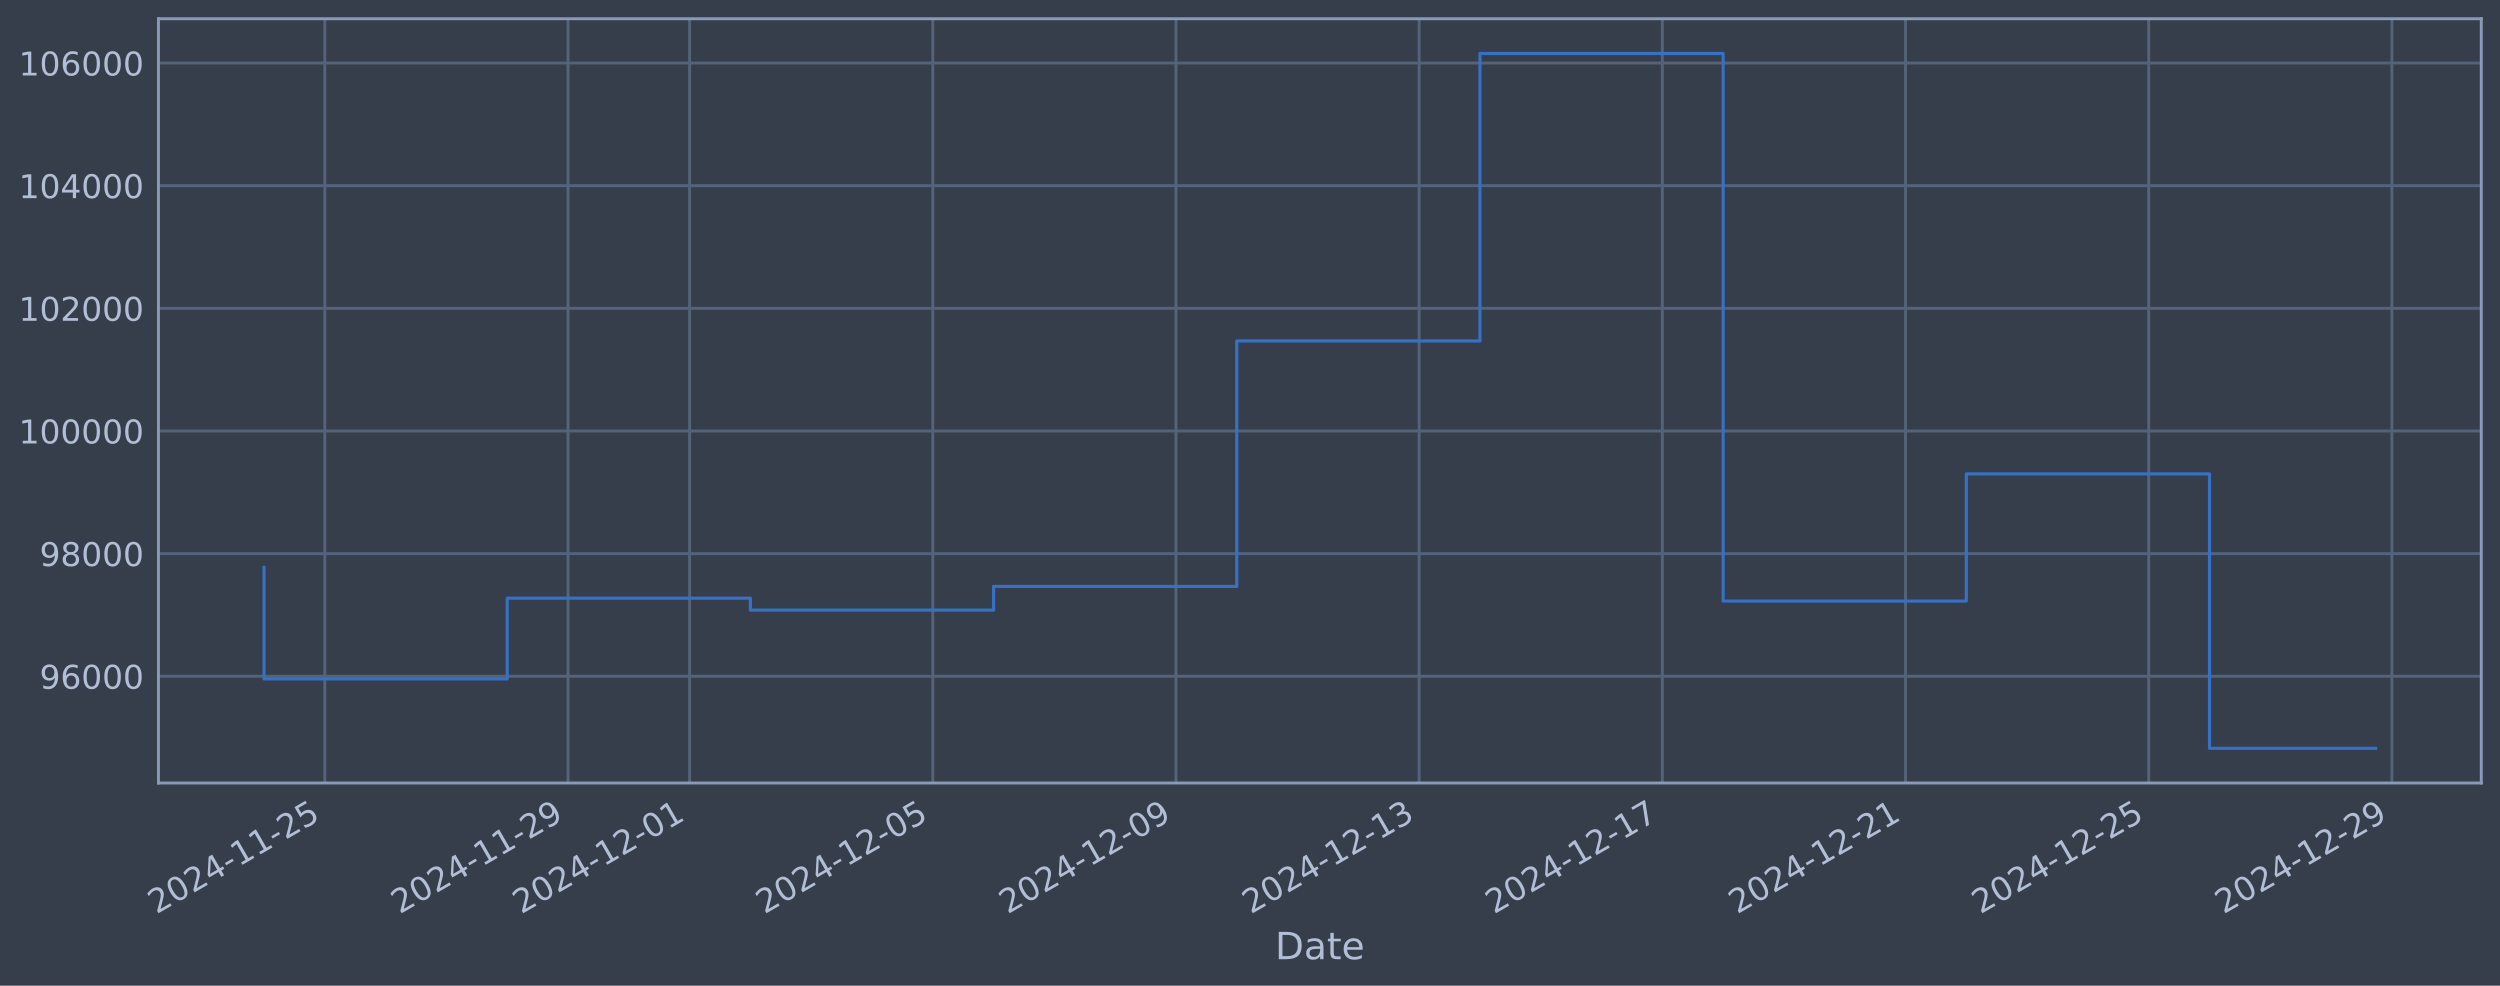
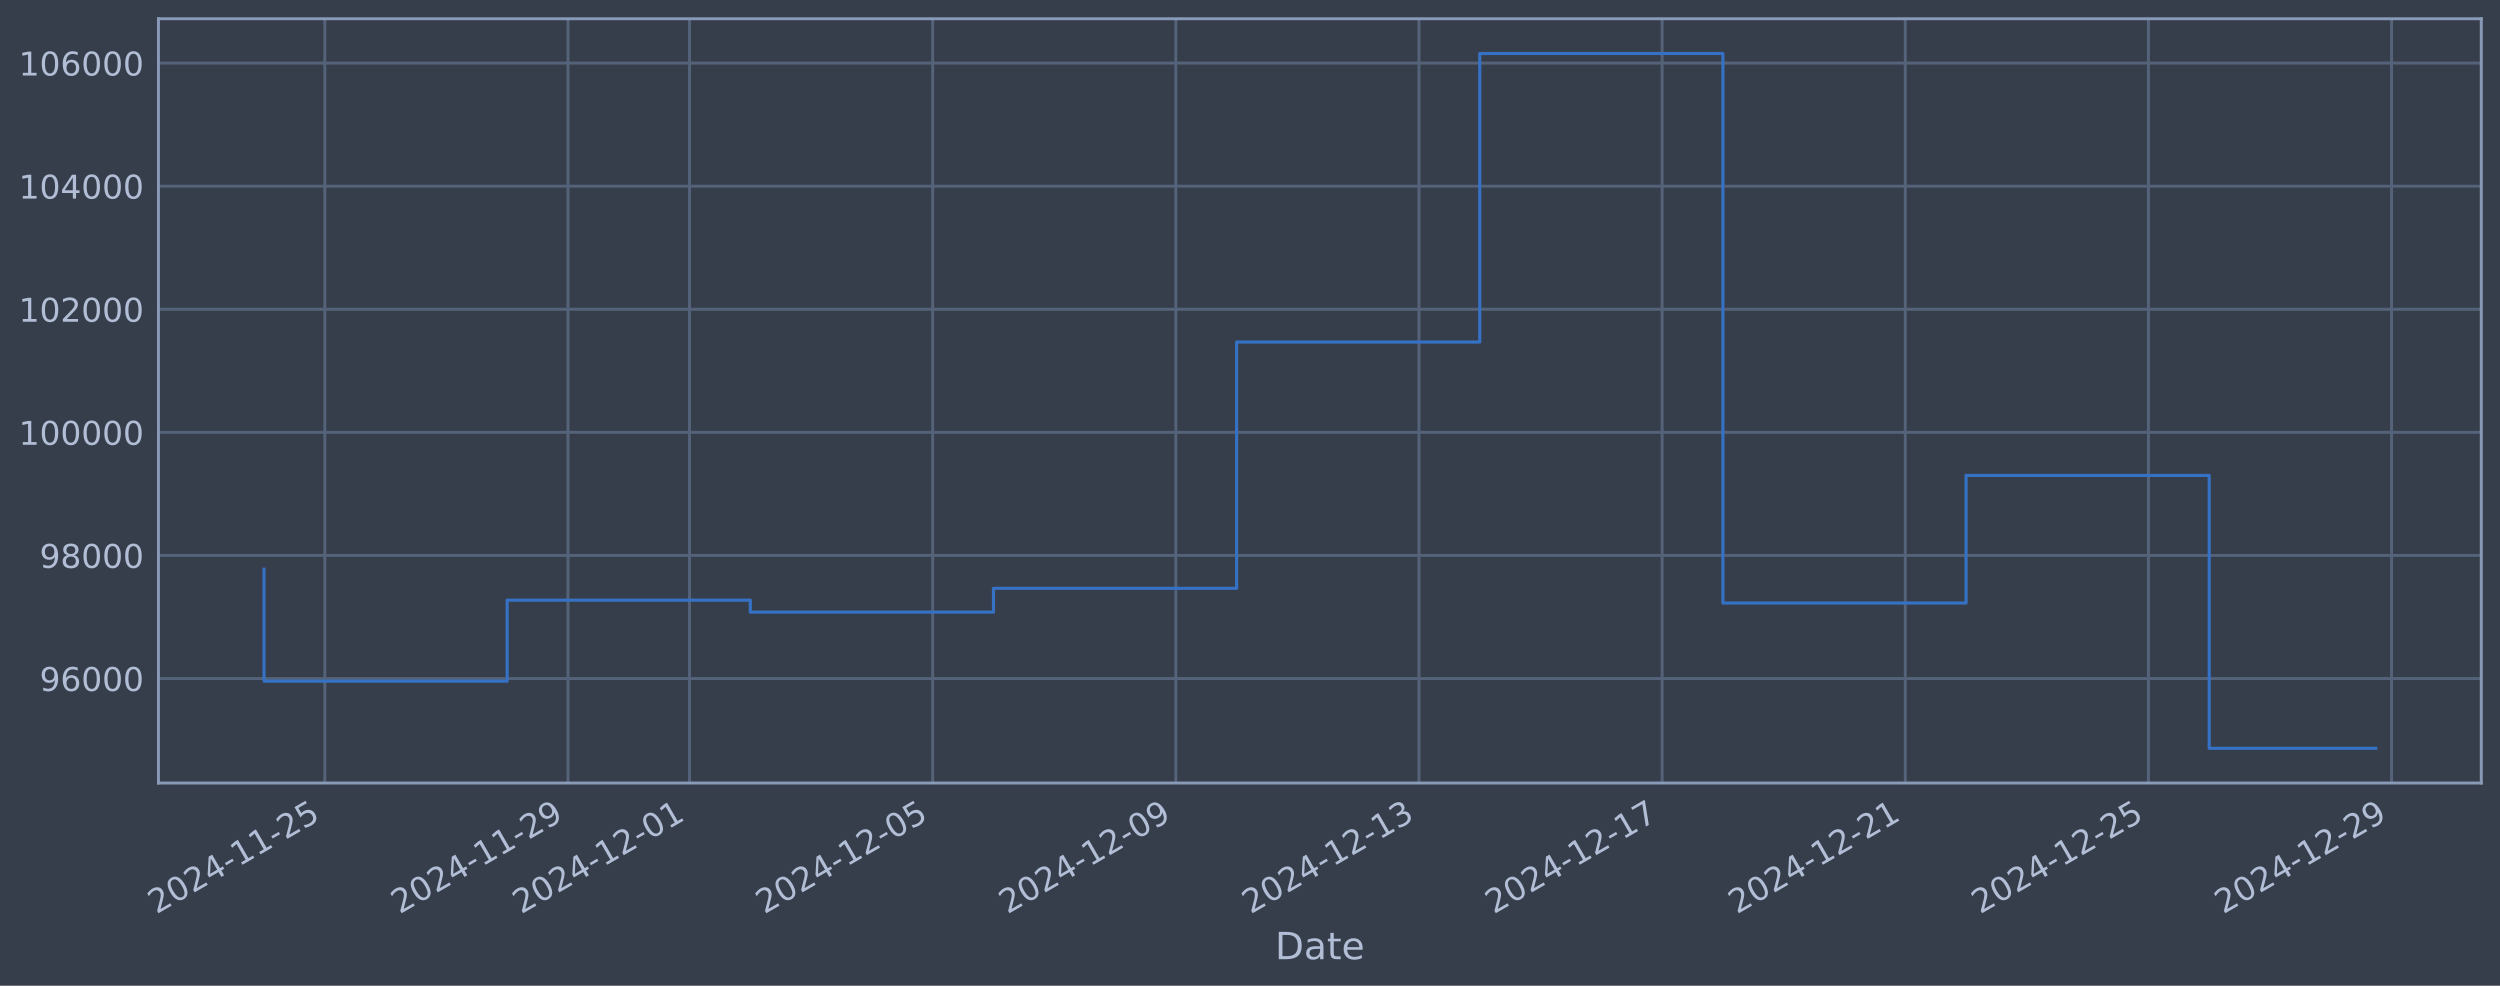
<svg xmlns="http://www.w3.org/2000/svg" xmlns:xlink="http://www.w3.org/1999/xlink" width="960.9pt" height="378.87pt" viewBox="0 0 960.9 378.87" version="1.1">
  <defs>
    <style type="text/css">*{stroke-linejoin: round; stroke-linecap: butt}</style>
  </defs>
  <g id="figure_1">
    <g id="patch_1">
      <path d="M 0 378.87  L 960.9 378.87  L 960.9 0  L 0 0  z " style="fill: #373e4b" />
    </g>
    <g id="axes_1">
      <g id="patch_2">
        <path d="M 60.901 300.96  L 953.701 300.96  L 953.701 7.2  L 60.901 7.2  z " style="fill: #373e4b" />
      </g>
      <g id="matplotlib.axis_1">
        <g id="xtick_1">
          <g id="line2d_1">
-             <path d="M 124.85 300.96  L 124.85 7.2  " clip-path="url(#pd15d79ea8f)" style="fill: none; stroke: #546379; stroke-width: 1.12; stroke-linecap: square" />
+             <path d="M 124.846 300.96  L 124.846 7.2  " clip-path="url(#p284e61a673)" style="fill: none; stroke: #546379; stroke-width: 1.12; stroke-linecap: square" />
          </g>
          <g id="line2d_2" />
          <g id="text_1">
-             <g style="fill: #b1bed6" transform="translate(60.12445 351.4642) rotate(-30) scale(0.126 -0.126)">
+             <g style="fill: #b1bed6" transform="translate(60.12078 351.4642) rotate(-30) scale(0.126 -0.126)">
              <defs>
                <path id="DejaVuSans-32" d="M 1228 531  L 3431 531  L 3431 0  L 469 0  L 469 531  Q 828 903 1448 1529  Q 2069 2156 2228 2338  Q 2531 2678 2651 2914  Q 2772 3150 2772 3378  Q 2772 3750 2511 3984  Q 2250 4219 1831 4219  Q 1534 4219 1204 4116  Q 875 4013 500 3803  L 500 4441  Q 881 4594 1212 4672  Q 1544 4750 1819 4750  Q 2544 4750 2975 4387  Q 3406 4025 3406 3419  Q 3406 3131 3298 2873  Q 3191 2616 2906 2266  Q 2828 2175 2409 1742  Q 1991 1309 1228 531  z " transform="scale(0.015625)" />
                <path id="DejaVuSans-30" d="M 2034 4250  Q 1547 4250 1301 3770  Q 1056 3291 1056 2328  Q 1056 1369 1301 889  Q 1547 409 2034 409  Q 2525 409 2770 889  Q 3016 1369 3016 2328  Q 3016 3291 2770 3770  Q 2525 4250 2034 4250  z M 2034 4750  Q 2819 4750 3233 4129  Q 3647 3509 3647 2328  Q 3647 1150 3233 529  Q 2819 -91 2034 -91  Q 1250 -91 836 529  Q 422 1150 422 2328  Q 422 3509 836 4129  Q 1250 4750 2034 4750  z " transform="scale(0.015625)" />
                <path id="DejaVuSans-34" d="M 2419 4116  L 825 1625  L 2419 1625  L 2419 4116  z M 2253 4666  L 3047 4666  L 3047 1625  L 3713 1625  L 3713 1100  L 3047 1100  L 3047 0  L 2419 0  L 2419 1100  L 313 1100  L 313 1709  L 2253 4666  z " transform="scale(0.015625)" />
                <path id="DejaVuSans-2d" d="M 313 2009  L 1997 2009  L 1997 1497  L 313 1497  L 313 2009  z " transform="scale(0.015625)" />
                <path id="DejaVuSans-31" d="M 794 531  L 1825 531  L 1825 4091  L 703 3866  L 703 4441  L 1819 4666  L 2450 4666  L 2450 531  L 3481 531  L 3481 0  L 794 0  L 794 531  z " transform="scale(0.015625)" />
                <path id="DejaVuSans-35" d="M 691 4666  L 3169 4666  L 3169 4134  L 1269 4134  L 1269 2991  Q 1406 3038 1543 3061  Q 1681 3084 1819 3084  Q 2600 3084 3056 2656  Q 3513 2228 3513 1497  Q 3513 744 3044 326  Q 2575 -91 1722 -91  Q 1428 -91 1123 -41  Q 819 9 494 109  L 494 744  Q 775 591 1075 516  Q 1375 441 1709 441  Q 2250 441 2565 725  Q 2881 1009 2881 1497  Q 2881 1984 2565 2268  Q 2250 2553 1709 2553  Q 1456 2553 1204 2497  Q 953 2441 691 2322  L 691 4666  z " transform="scale(0.015625)" />
              </defs>
              <use xlink:href="#DejaVuSans-32" />
              <use xlink:href="#DejaVuSans-30" transform="translate(63.62305 0)" />
              <use xlink:href="#DejaVuSans-32" transform="translate(127.2461 0)" />
              <use xlink:href="#DejaVuSans-34" transform="translate(190.8691 0)" />
              <use xlink:href="#DejaVuSans-2d" transform="translate(254.4922 0)" />
              <use xlink:href="#DejaVuSans-31" transform="translate(290.5762 0)" />
              <use xlink:href="#DejaVuSans-31" transform="translate(354.1992 0)" />
              <use xlink:href="#DejaVuSans-2d" transform="translate(417.8223 0)" />
              <use xlink:href="#DejaVuSans-32" transform="translate(453.9062 0)" />
              <use xlink:href="#DejaVuSans-35" transform="translate(517.5293 0)" />
            </g>
          </g>
        </g>
        <g id="xtick_2">
          <g id="line2d_3">
-             <path d="M 218.321 300.96  L 218.321 7.2  " clip-path="url(#pd15d79ea8f)" style="fill: none; stroke: #546379; stroke-width: 1.12; stroke-linecap: square" />
+             <path d="M 218.302 300.96  L 218.302 7.2  " clip-path="url(#p284e61a673)" style="fill: none; stroke: #546379; stroke-width: 1.12; stroke-linecap: square" />
          </g>
          <g id="line2d_4" />
          <g id="text_2">
-             <g style="fill: #b1bed6" transform="translate(153.595 351.4642) rotate(-30) scale(0.126 -0.126)">
+             <g style="fill: #b1bed6" transform="translate(153.5767 351.4642) rotate(-30) scale(0.126 -0.126)">
              <defs>
                <path id="DejaVuSans-39" d="M 703 97  L 703 672  Q 941 559 1184 500  Q 1428 441 1663 441  Q 2288 441 2617 861  Q 2947 1281 2994 2138  Q 2813 1869 2534 1725  Q 2256 1581 1919 1581  Q 1219 1581 811 2004  Q 403 2428 403 3163  Q 403 3881 828 4315  Q 1253 4750 1959 4750  Q 2769 4750 3195 4129  Q 3622 3509 3622 2328  Q 3622 1225 3098 567  Q 2575 -91 1691 -91  Q 1453 -91 1209 -44  Q 966 3 703 97  z M 1959 2075  Q 2384 2075 2632 2365  Q 2881 2656 2881 3163  Q 2881 3666 2632 3958  Q 2384 4250 1959 4250  Q 1534 4250 1286 3958  Q 1038 3666 1038 3163  Q 1038 2656 1286 2365  Q 1534 2075 1959 2075  z " transform="scale(0.015625)" />
              </defs>
              <use xlink:href="#DejaVuSans-32" />
              <use xlink:href="#DejaVuSans-30" transform="translate(63.62305 0)" />
              <use xlink:href="#DejaVuSans-32" transform="translate(127.2461 0)" />
              <use xlink:href="#DejaVuSans-34" transform="translate(190.8691 0)" />
              <use xlink:href="#DejaVuSans-2d" transform="translate(254.4922 0)" />
              <use xlink:href="#DejaVuSans-31" transform="translate(290.5762 0)" />
              <use xlink:href="#DejaVuSans-31" transform="translate(354.1992 0)" />
              <use xlink:href="#DejaVuSans-2d" transform="translate(417.8223 0)" />
              <use xlink:href="#DejaVuSans-32" transform="translate(453.9062 0)" />
              <use xlink:href="#DejaVuSans-39" transform="translate(517.5293 0)" />
            </g>
          </g>
        </g>
        <g id="xtick_3">
          <g id="line2d_5">
-             <path d="M 265.056 300.96  L 265.056 7.2  " clip-path="url(#pd15d79ea8f)" style="fill: none; stroke: #546379; stroke-width: 1.12; stroke-linecap: square" />
+             <path d="M 265.03 300.96  L 265.03 7.2  " clip-path="url(#p284e61a673)" style="fill: none; stroke: #546379; stroke-width: 1.12; stroke-linecap: square" />
          </g>
          <g id="line2d_6" />
          <g id="text_3">
-             <g style="fill: #b1bed6" transform="translate(200.3303 351.4642) rotate(-30) scale(0.126 -0.126)">
+             <g style="fill: #b1bed6" transform="translate(200.3046 351.4642) rotate(-30) scale(0.126 -0.126)">
              <use xlink:href="#DejaVuSans-32" />
              <use xlink:href="#DejaVuSans-30" transform="translate(63.62305 0)" />
              <use xlink:href="#DejaVuSans-32" transform="translate(127.2461 0)" />
              <use xlink:href="#DejaVuSans-34" transform="translate(190.8691 0)" />
              <use xlink:href="#DejaVuSans-2d" transform="translate(254.4922 0)" />
              <use xlink:href="#DejaVuSans-31" transform="translate(290.5762 0)" />
              <use xlink:href="#DejaVuSans-32" transform="translate(354.1992 0)" />
              <use xlink:href="#DejaVuSans-2d" transform="translate(417.8223 0)" />
              <use xlink:href="#DejaVuSans-30" transform="translate(453.9062 0)" />
              <use xlink:href="#DejaVuSans-31" transform="translate(517.5293 0)" />
            </g>
          </g>
        </g>
        <g id="xtick_4">
          <g id="line2d_7">
-             <path d="M 358.526 300.96  L 358.526 7.2  " clip-path="url(#pd15d79ea8f)" style="fill: none; stroke: #546379; stroke-width: 1.12; stroke-linecap: square" />
+             <path d="M 358.486 300.96  L 358.486 7.2  " clip-path="url(#p284e61a673)" style="fill: none; stroke: #546379; stroke-width: 1.12; stroke-linecap: square" />
          </g>
          <g id="line2d_8" />
          <g id="text_4">
-             <g style="fill: #b1bed6" transform="translate(293.8009 351.4642) rotate(-30) scale(0.126 -0.126)">
+             <g style="fill: #b1bed6" transform="translate(293.7605 351.4642) rotate(-30) scale(0.126 -0.126)">
              <use xlink:href="#DejaVuSans-32" />
              <use xlink:href="#DejaVuSans-30" transform="translate(63.62305 0)" />
              <use xlink:href="#DejaVuSans-32" transform="translate(127.2461 0)" />
              <use xlink:href="#DejaVuSans-34" transform="translate(190.8691 0)" />
              <use xlink:href="#DejaVuSans-2d" transform="translate(254.4922 0)" />
              <use xlink:href="#DejaVuSans-31" transform="translate(290.5762 0)" />
              <use xlink:href="#DejaVuSans-32" transform="translate(354.1992 0)" />
              <use xlink:href="#DejaVuSans-2d" transform="translate(417.8223 0)" />
              <use xlink:href="#DejaVuSans-30" transform="translate(453.9062 0)" />
              <use xlink:href="#DejaVuSans-35" transform="translate(517.5293 0)" />
            </g>
          </g>
        </g>
        <g id="xtick_5">
          <g id="line2d_9">
-             <path d="M 451.997 300.96  L 451.997 7.2  " clip-path="url(#pd15d79ea8f)" style="fill: none; stroke: #546379; stroke-width: 1.12; stroke-linecap: square" />
+             <path d="M 451.942 300.96  L 451.942 7.2  " clip-path="url(#p284e61a673)" style="fill: none; stroke: #546379; stroke-width: 1.12; stroke-linecap: square" />
          </g>
          <g id="line2d_10" />
          <g id="text_5">
-             <g style="fill: #b1bed6" transform="translate(387.2714 351.4642) rotate(-30) scale(0.126 -0.126)">
+             <g style="fill: #b1bed6" transform="translate(387.2164 351.4642) rotate(-30) scale(0.126 -0.126)">
              <use xlink:href="#DejaVuSans-32" />
              <use xlink:href="#DejaVuSans-30" transform="translate(63.62305 0)" />
              <use xlink:href="#DejaVuSans-32" transform="translate(127.2461 0)" />
              <use xlink:href="#DejaVuSans-34" transform="translate(190.8691 0)" />
              <use xlink:href="#DejaVuSans-2d" transform="translate(254.4922 0)" />
              <use xlink:href="#DejaVuSans-31" transform="translate(290.5762 0)" />
              <use xlink:href="#DejaVuSans-32" transform="translate(354.1992 0)" />
              <use xlink:href="#DejaVuSans-2d" transform="translate(417.8223 0)" />
              <use xlink:href="#DejaVuSans-30" transform="translate(453.9062 0)" />
              <use xlink:href="#DejaVuSans-39" transform="translate(517.5293 0)" />
            </g>
          </g>
        </g>
        <g id="xtick_6">
          <g id="line2d_11">
-             <path d="M 545.468 300.96  L 545.468 7.2  " clip-path="url(#pd15d79ea8f)" style="fill: none; stroke: #546379; stroke-width: 1.12; stroke-linecap: square" />
+             <path d="M 545.398 300.96  L 545.398 7.2  " clip-path="url(#p284e61a673)" style="fill: none; stroke: #546379; stroke-width: 1.12; stroke-linecap: square" />
          </g>
          <g id="line2d_12" />
          <g id="text_6">
-             <g style="fill: #b1bed6" transform="translate(480.742 351.4642) rotate(-30) scale(0.126 -0.126)">
+             <g style="fill: #b1bed6" transform="translate(480.6723 351.4642) rotate(-30) scale(0.126 -0.126)">
              <defs>
                <path id="DejaVuSans-33" d="M 2597 2516  Q 3050 2419 3304 2112  Q 3559 1806 3559 1356  Q 3559 666 3084 287  Q 2609 -91 1734 -91  Q 1441 -91 1130 -33  Q 819 25 488 141  L 488 750  Q 750 597 1062 519  Q 1375 441 1716 441  Q 2309 441 2620 675  Q 2931 909 2931 1356  Q 2931 1769 2642 2001  Q 2353 2234 1838 2234  L 1294 2234  L 1294 2753  L 1863 2753  Q 2328 2753 2575 2939  Q 2822 3125 2822 3475  Q 2822 3834 2567 4026  Q 2313 4219 1838 4219  Q 1578 4219 1281 4162  Q 984 4106 628 3988  L 628 4550  Q 988 4650 1302 4700  Q 1616 4750 1894 4750  Q 2613 4750 3031 4423  Q 3450 4097 3450 3541  Q 3450 3153 3228 2886  Q 3006 2619 2597 2516  z " transform="scale(0.015625)" />
              </defs>
              <use xlink:href="#DejaVuSans-32" />
              <use xlink:href="#DejaVuSans-30" transform="translate(63.62305 0)" />
              <use xlink:href="#DejaVuSans-32" transform="translate(127.2461 0)" />
              <use xlink:href="#DejaVuSans-34" transform="translate(190.8691 0)" />
              <use xlink:href="#DejaVuSans-2d" transform="translate(254.4922 0)" />
              <use xlink:href="#DejaVuSans-31" transform="translate(290.5762 0)" />
              <use xlink:href="#DejaVuSans-32" transform="translate(354.1992 0)" />
              <use xlink:href="#DejaVuSans-2d" transform="translate(417.8223 0)" />
              <use xlink:href="#DejaVuSans-31" transform="translate(453.9062 0)" />
              <use xlink:href="#DejaVuSans-33" transform="translate(517.5293 0)" />
            </g>
          </g>
        </g>
        <g id="xtick_7">
          <g id="line2d_13">
-             <path d="M 638.938 300.96  L 638.938 7.2  " clip-path="url(#pd15d79ea8f)" style="fill: none; stroke: #546379; stroke-width: 1.12; stroke-linecap: square" />
+             <path d="M 638.854 300.96  L 638.854 7.2  " clip-path="url(#p284e61a673)" style="fill: none; stroke: #546379; stroke-width: 1.12; stroke-linecap: square" />
          </g>
          <g id="line2d_14" />
          <g id="text_7">
-             <g style="fill: #b1bed6" transform="translate(574.2126 351.4642) rotate(-30) scale(0.126 -0.126)">
+             <g style="fill: #b1bed6" transform="translate(574.1282 351.4642) rotate(-30) scale(0.126 -0.126)">
              <defs>
                <path id="DejaVuSans-37" d="M 525 4666  L 3525 4666  L 3525 4397  L 1831 0  L 1172 0  L 2766 4134  L 525 4134  L 525 4666  z " transform="scale(0.015625)" />
              </defs>
              <use xlink:href="#DejaVuSans-32" />
              <use xlink:href="#DejaVuSans-30" transform="translate(63.62305 0)" />
              <use xlink:href="#DejaVuSans-32" transform="translate(127.2461 0)" />
              <use xlink:href="#DejaVuSans-34" transform="translate(190.8691 0)" />
              <use xlink:href="#DejaVuSans-2d" transform="translate(254.4922 0)" />
              <use xlink:href="#DejaVuSans-31" transform="translate(290.5762 0)" />
              <use xlink:href="#DejaVuSans-32" transform="translate(354.1992 0)" />
              <use xlink:href="#DejaVuSans-2d" transform="translate(417.8223 0)" />
              <use xlink:href="#DejaVuSans-31" transform="translate(453.9062 0)" />
              <use xlink:href="#DejaVuSans-37" transform="translate(517.5293 0)" />
            </g>
          </g>
        </g>
        <g id="xtick_8">
          <g id="line2d_15">
-             <path d="M 732.409 300.96  L 732.409 7.2  " clip-path="url(#pd15d79ea8f)" style="fill: none; stroke: #546379; stroke-width: 1.12; stroke-linecap: square" />
+             <path d="M 732.31 300.96  L 732.31 7.2  " clip-path="url(#p284e61a673)" style="fill: none; stroke: #546379; stroke-width: 1.12; stroke-linecap: square" />
          </g>
          <g id="line2d_16" />
          <g id="text_8">
-             <g style="fill: #b1bed6" transform="translate(667.6831 351.4642) rotate(-30) scale(0.126 -0.126)">
+             <g style="fill: #b1bed6" transform="translate(667.5841 351.4642) rotate(-30) scale(0.126 -0.126)">
              <use xlink:href="#DejaVuSans-32" />
              <use xlink:href="#DejaVuSans-30" transform="translate(63.62305 0)" />
              <use xlink:href="#DejaVuSans-32" transform="translate(127.2461 0)" />
              <use xlink:href="#DejaVuSans-34" transform="translate(190.8691 0)" />
              <use xlink:href="#DejaVuSans-2d" transform="translate(254.4922 0)" />
              <use xlink:href="#DejaVuSans-31" transform="translate(290.5762 0)" />
              <use xlink:href="#DejaVuSans-32" transform="translate(354.1992 0)" />
              <use xlink:href="#DejaVuSans-2d" transform="translate(417.8223 0)" />
              <use xlink:href="#DejaVuSans-32" transform="translate(453.9062 0)" />
              <use xlink:href="#DejaVuSans-31" transform="translate(517.5293 0)" />
            </g>
          </g>
        </g>
        <g id="xtick_9">
          <g id="line2d_17">
-             <path d="M 825.879 300.96  L 825.879 7.2  " clip-path="url(#pd15d79ea8f)" style="fill: none; stroke: #546379; stroke-width: 1.12; stroke-linecap: square" />
+             <path d="M 825.766 300.96  L 825.766 7.2  " clip-path="url(#p284e61a673)" style="fill: none; stroke: #546379; stroke-width: 1.12; stroke-linecap: square" />
          </g>
          <g id="line2d_18" />
          <g id="text_9">
-             <g style="fill: #b1bed6" transform="translate(761.1537 351.4642) rotate(-30) scale(0.126 -0.126)">
+             <g style="fill: #b1bed6" transform="translate(761.04 351.4642) rotate(-30) scale(0.126 -0.126)">
              <use xlink:href="#DejaVuSans-32" />
              <use xlink:href="#DejaVuSans-30" transform="translate(63.62305 0)" />
              <use xlink:href="#DejaVuSans-32" transform="translate(127.2461 0)" />
              <use xlink:href="#DejaVuSans-34" transform="translate(190.8691 0)" />
              <use xlink:href="#DejaVuSans-2d" transform="translate(254.4922 0)" />
              <use xlink:href="#DejaVuSans-31" transform="translate(290.5762 0)" />
              <use xlink:href="#DejaVuSans-32" transform="translate(354.1992 0)" />
              <use xlink:href="#DejaVuSans-2d" transform="translate(417.8223 0)" />
              <use xlink:href="#DejaVuSans-32" transform="translate(453.9062 0)" />
              <use xlink:href="#DejaVuSans-35" transform="translate(517.5293 0)" />
            </g>
          </g>
        </g>
        <g id="xtick_10">
          <g id="line2d_19">
-             <path d="M 919.35 300.96  L 919.35 7.2  " clip-path="url(#pd15d79ea8f)" style="fill: none; stroke: #546379; stroke-width: 1.12; stroke-linecap: square" />
+             <path d="M 919.221 300.96  L 919.221 7.2  " clip-path="url(#p284e61a673)" style="fill: none; stroke: #546379; stroke-width: 1.12; stroke-linecap: square" />
          </g>
          <g id="line2d_20" />
          <g id="text_10">
-             <g style="fill: #b1bed6" transform="translate(854.6243 351.4642) rotate(-30) scale(0.126 -0.126)">
+             <g style="fill: #b1bed6" transform="translate(854.4959 351.4642) rotate(-30) scale(0.126 -0.126)">
              <use xlink:href="#DejaVuSans-32" />
              <use xlink:href="#DejaVuSans-30" transform="translate(63.62305 0)" />
              <use xlink:href="#DejaVuSans-32" transform="translate(127.2461 0)" />
              <use xlink:href="#DejaVuSans-34" transform="translate(190.8691 0)" />
              <use xlink:href="#DejaVuSans-2d" transform="translate(254.4922 0)" />
              <use xlink:href="#DejaVuSans-31" transform="translate(290.5762 0)" />
              <use xlink:href="#DejaVuSans-32" transform="translate(354.1992 0)" />
              <use xlink:href="#DejaVuSans-2d" transform="translate(417.8223 0)" />
              <use xlink:href="#DejaVuSans-32" transform="translate(453.9062 0)" />
              <use xlink:href="#DejaVuSans-39" transform="translate(517.5293 0)" />
            </g>
          </g>
        </g>
        <g id="text_11">
          <g style="fill: #b1bed6" transform="translate(490.0914 368.6753) scale(0.144 -0.144)">
            <defs>
              <path id="DejaVuSans-44" d="M 1259 4147  L 1259 519  L 2022 519  Q 2988 519 3436 956  Q 3884 1394 3884 2338  Q 3884 3275 3436 3711  Q 2988 4147 2022 4147  L 1259 4147  z M 628 4666  L 1925 4666  Q 3281 4666 3915 4102  Q 4550 3538 4550 2338  Q 4550 1131 3912 565  Q 3275 0 1925 0  L 628 0  L 628 4666  z " transform="scale(0.015625)" />
              <path id="DejaVuSans-61" d="M 2194 1759  Q 1497 1759 1228 1600  Q 959 1441 959 1056  Q 959 750 1161 570  Q 1363 391 1709 391  Q 2188 391 2477 730  Q 2766 1069 2766 1631  L 2766 1759  L 2194 1759  z M 3341 1997  L 3341 0  L 2766 0  L 2766 531  Q 2569 213 2275 61  Q 1981 -91 1556 -91  Q 1019 -91 701 211  Q 384 513 384 1019  Q 384 1609 779 1909  Q 1175 2209 1959 2209  L 2766 2209  L 2766 2266  Q 2766 2663 2505 2880  Q 2244 3097 1772 3097  Q 1472 3097 1187 3025  Q 903 2953 641 2809  L 641 3341  Q 956 3463 1253 3523  Q 1550 3584 1831 3584  Q 2591 3584 2966 3190  Q 3341 2797 3341 1997  z " transform="scale(0.015625)" />
              <path id="DejaVuSans-74" d="M 1172 4494  L 1172 3500  L 2356 3500  L 2356 3053  L 1172 3053  L 1172 1153  Q 1172 725 1289 603  Q 1406 481 1766 481  L 2356 481  L 2356 0  L 1766 0  Q 1100 0 847 248  Q 594 497 594 1153  L 594 3053  L 172 3053  L 172 3500  L 594 3500  L 594 4494  L 1172 4494  z " transform="scale(0.015625)" />
              <path id="DejaVuSans-65" d="M 3597 1894  L 3597 1613  L 953 1613  Q 991 1019 1311 708  Q 1631 397 2203 397  Q 2534 397 2845 478  Q 3156 559 3463 722  L 3463 178  Q 3153 47 2828 -22  Q 2503 -91 2169 -91  Q 1331 -91 842 396  Q 353 884 353 1716  Q 353 2575 817 3079  Q 1281 3584 2069 3584  Q 2775 3584 3186 3129  Q 3597 2675 3597 1894  z M 3022 2063  Q 3016 2534 2758 2815  Q 2500 3097 2075 3097  Q 1594 3097 1305 2825  Q 1016 2553 972 2059  L 3022 2063  z " transform="scale(0.015625)" />
            </defs>
            <use xlink:href="#DejaVuSans-44" />
            <use xlink:href="#DejaVuSans-61" transform="translate(77.00195 0)" />
            <use xlink:href="#DejaVuSans-74" transform="translate(138.2812 0)" />
            <use xlink:href="#DejaVuSans-65" transform="translate(177.4902 0)" />
          </g>
        </g>
      </g>
      <g id="matplotlib.axis_2">
        <g id="ytick_1">
          <g id="line2d_21">
-             <path d="M 60.901 259.936  L 953.701 259.936  " clip-path="url(#pd15d79ea8f)" style="fill: none; stroke: #546379; stroke-width: 1.12; stroke-linecap: square" />
+             <path d="M 60.901 260.801  L 953.701 260.801  " clip-path="url(#p284e61a673)" style="fill: none; stroke: #546379; stroke-width: 1.12; stroke-linecap: square" />
          </g>
          <g id="line2d_22" />
          <g id="text_12">
-             <g style="fill: #b1bed6" transform="translate(15.21675 264.7226) scale(0.126 -0.126)">
+             <g style="fill: #b1bed6" transform="translate(15.21675 265.5876) scale(0.126 -0.126)">
              <defs>
                <path id="DejaVuSans-36" d="M 2113 2584  Q 1688 2584 1439 2293  Q 1191 2003 1191 1497  Q 1191 994 1439 701  Q 1688 409 2113 409  Q 2538 409 2786 701  Q 3034 994 3034 1497  Q 3034 2003 2786 2293  Q 2538 2584 2113 2584  z M 3366 4563  L 3366 3988  Q 3128 4100 2886 4159  Q 2644 4219 2406 4219  Q 1781 4219 1451 3797  Q 1122 3375 1075 2522  Q 1259 2794 1537 2939  Q 1816 3084 2150 3084  Q 2853 3084 3261 2657  Q 3669 2231 3669 1497  Q 3669 778 3244 343  Q 2819 -91 2113 -91  Q 1303 -91 875 529  Q 447 1150 447 2328  Q 447 3434 972 4092  Q 1497 4750 2381 4750  Q 2619 4750 2861 4703  Q 3103 4656 3366 4563  z " transform="scale(0.015625)" />
              </defs>
              <use xlink:href="#DejaVuSans-39" />
              <use xlink:href="#DejaVuSans-36" transform="translate(63.62305 0)" />
              <use xlink:href="#DejaVuSans-30" transform="translate(127.2461 0)" />
              <use xlink:href="#DejaVuSans-30" transform="translate(190.8691 0)" />
              <use xlink:href="#DejaVuSans-30" transform="translate(254.4922 0)" />
            </g>
          </g>
        </g>
        <g id="ytick_2">
          <g id="line2d_23">
-             <path d="M 60.901 212.794  L 953.701 212.794  " clip-path="url(#pd15d79ea8f)" style="fill: none; stroke: #546379; stroke-width: 1.12; stroke-linecap: square" />
+             <path d="M 60.901 213.489  L 953.701 213.489  " clip-path="url(#p284e61a673)" style="fill: none; stroke: #546379; stroke-width: 1.12; stroke-linecap: square" />
          </g>
          <g id="line2d_24" />
          <g id="text_13">
-             <g style="fill: #b1bed6" transform="translate(15.21675 217.5815) scale(0.126 -0.126)">
+             <g style="fill: #b1bed6" transform="translate(15.21675 218.2761) scale(0.126 -0.126)">
              <defs>
                <path id="DejaVuSans-38" d="M 2034 2216  Q 1584 2216 1326 1975  Q 1069 1734 1069 1313  Q 1069 891 1326 650  Q 1584 409 2034 409  Q 2484 409 2743 651  Q 3003 894 3003 1313  Q 3003 1734 2745 1975  Q 2488 2216 2034 2216  z M 1403 2484  Q 997 2584 770 2862  Q 544 3141 544 3541  Q 544 4100 942 4425  Q 1341 4750 2034 4750  Q 2731 4750 3128 4425  Q 3525 4100 3525 3541  Q 3525 3141 3298 2862  Q 3072 2584 2669 2484  Q 3125 2378 3379 2068  Q 3634 1759 3634 1313  Q 3634 634 3220 271  Q 2806 -91 2034 -91  Q 1263 -91 848 271  Q 434 634 434 1313  Q 434 1759 690 2068  Q 947 2378 1403 2484  z M 1172 3481  Q 1172 3119 1398 2916  Q 1625 2713 2034 2713  Q 2441 2713 2670 2916  Q 2900 3119 2900 3481  Q 2900 3844 2670 4047  Q 2441 4250 2034 4250  Q 1625 4250 1398 4047  Q 1172 3844 1172 3481  z " transform="scale(0.015625)" />
              </defs>
              <use xlink:href="#DejaVuSans-39" />
              <use xlink:href="#DejaVuSans-38" transform="translate(63.62305 0)" />
              <use xlink:href="#DejaVuSans-30" transform="translate(127.2461 0)" />
              <use xlink:href="#DejaVuSans-30" transform="translate(190.8691 0)" />
              <use xlink:href="#DejaVuSans-30" transform="translate(254.4922 0)" />
            </g>
          </g>
        </g>
        <g id="ytick_3">
          <g id="line2d_25">
-             <path d="M 60.901 165.653  L 953.701 165.653  " clip-path="url(#pd15d79ea8f)" style="fill: none; stroke: #546379; stroke-width: 1.12; stroke-linecap: square" />
+             <path d="M 60.901 166.178  L 953.701 166.178  " clip-path="url(#p284e61a673)" style="fill: none; stroke: #546379; stroke-width: 1.12; stroke-linecap: square" />
          </g>
          <g id="line2d_26" />
          <g id="text_14">
-             <g style="fill: #b1bed6" transform="translate(7.2 170.4403) scale(0.126 -0.126)">
+             <g style="fill: #b1bed6" transform="translate(7.2 170.9647) scale(0.126 -0.126)">
              <use xlink:href="#DejaVuSans-31" />
              <use xlink:href="#DejaVuSans-30" transform="translate(63.62305 0)" />
              <use xlink:href="#DejaVuSans-30" transform="translate(127.2461 0)" />
              <use xlink:href="#DejaVuSans-30" transform="translate(190.8691 0)" />
              <use xlink:href="#DejaVuSans-30" transform="translate(254.4922 0)" />
              <use xlink:href="#DejaVuSans-30" transform="translate(318.1152 0)" />
            </g>
          </g>
        </g>
        <g id="ytick_4">
          <g id="line2d_27">
-             <path d="M 60.901 118.512  L 953.701 118.512  " clip-path="url(#pd15d79ea8f)" style="fill: none; stroke: #546379; stroke-width: 1.12; stroke-linecap: square" />
+             <path d="M 60.901 118.866  L 953.701 118.866  " clip-path="url(#p284e61a673)" style="fill: none; stroke: #546379; stroke-width: 1.12; stroke-linecap: square" />
          </g>
          <g id="line2d_28" />
          <g id="text_15">
-             <g style="fill: #b1bed6" transform="translate(7.2 123.2992) scale(0.126 -0.126)">
+             <g style="fill: #b1bed6" transform="translate(7.2 123.6532) scale(0.126 -0.126)">
              <use xlink:href="#DejaVuSans-31" />
              <use xlink:href="#DejaVuSans-30" transform="translate(63.62305 0)" />
              <use xlink:href="#DejaVuSans-32" transform="translate(127.2461 0)" />
              <use xlink:href="#DejaVuSans-30" transform="translate(190.8691 0)" />
              <use xlink:href="#DejaVuSans-30" transform="translate(254.4922 0)" />
              <use xlink:href="#DejaVuSans-30" transform="translate(318.1152 0)" />
            </g>
          </g>
        </g>
        <g id="ytick_5">
          <g id="line2d_29">
-             <path d="M 60.901 71.371  L 953.701 71.371  " clip-path="url(#pd15d79ea8f)" style="fill: none; stroke: #546379; stroke-width: 1.12; stroke-linecap: square" />
+             <path d="M 60.901 71.555  L 953.701 71.555  " clip-path="url(#p284e61a673)" style="fill: none; stroke: #546379; stroke-width: 1.12; stroke-linecap: square" />
          </g>
          <g id="line2d_30" />
          <g id="text_16">
-             <g style="fill: #b1bed6" transform="translate(7.2 76.15811) scale(0.126 -0.126)">
+             <g style="fill: #b1bed6" transform="translate(7.2 76.34174) scale(0.126 -0.126)">
              <use xlink:href="#DejaVuSans-31" />
              <use xlink:href="#DejaVuSans-30" transform="translate(63.62305 0)" />
              <use xlink:href="#DejaVuSans-34" transform="translate(127.2461 0)" />
              <use xlink:href="#DejaVuSans-30" transform="translate(190.8691 0)" />
              <use xlink:href="#DejaVuSans-30" transform="translate(254.4922 0)" />
              <use xlink:href="#DejaVuSans-30" transform="translate(318.1152 0)" />
            </g>
          </g>
        </g>
        <g id="ytick_6">
          <g id="line2d_31">
-             <path d="M 60.901 24.23  L 953.701 24.23  " clip-path="url(#pd15d79ea8f)" style="fill: none; stroke: #546379; stroke-width: 1.12; stroke-linecap: square" />
+             <path d="M 60.901 24.243  L 953.701 24.243  " clip-path="url(#p284e61a673)" style="fill: none; stroke: #546379; stroke-width: 1.12; stroke-linecap: square" />
          </g>
          <g id="line2d_32" />
          <g id="text_17">
-             <g style="fill: #b1bed6" transform="translate(7.2 29.01699) scale(0.126 -0.126)">
+             <g style="fill: #b1bed6" transform="translate(7.2 29.03027) scale(0.126 -0.126)">
              <use xlink:href="#DejaVuSans-31" />
              <use xlink:href="#DejaVuSans-30" transform="translate(63.62305 0)" />
              <use xlink:href="#DejaVuSans-36" transform="translate(127.2461 0)" />
              <use xlink:href="#DejaVuSans-30" transform="translate(190.8691 0)" />
              <use xlink:href="#DejaVuSans-30" transform="translate(254.4922 0)" />
              <use xlink:href="#DejaVuSans-30" transform="translate(318.1152 0)" />
            </g>
          </g>
        </g>
      </g>
      <g id="line2d_33">
-         <path d="M 101.482 218.052  L 101.482 260.949  L 194.953 260.949  L 194.953 229.916  L 288.423 229.916  L 288.423 234.49  L 381.894 234.49  L 381.894 225.392  L 475.365 225.392  L 475.365 131.063  L 568.835 131.063  L 568.835 20.553  L 662.306 20.553  L 662.306 231.025  L 755.776 231.025  L 755.776 182.15  L 849.247 182.15  L 849.247 287.607  L 913.119 287.607  " clip-path="url(#pd15d79ea8f)" style="fill: none; stroke: #3572c6; stroke-width: 1.2; stroke-linecap: square" />
+         <path d="M 101.482 218.766  L 101.482 261.818  L 194.938 261.818  L 194.938 230.672  L 288.394 230.672  L 288.394 235.263  L 381.85 235.263  L 381.85 226.132  L 475.306 226.132  L 475.306 131.462  L 568.762 131.462  L 568.762 20.553  L 662.218 20.553  L 662.218 231.786  L 755.674 231.786  L 755.674 182.734  L 849.13 182.734  L 849.13 287.607  L 913.119 287.607  " clip-path="url(#p284e61a673)" style="fill: none; stroke: #3572c6; stroke-width: 1.2; stroke-linecap: square" />
      </g>
      <g id="patch_3">
        <path d="M 60.901 300.96  L 60.901 7.2  " style="fill: none; stroke: #899ab8; stroke-width: 1.12; stroke-linejoin: miter; stroke-linecap: square" />
      </g>
      <g id="patch_4">
        <path d="M 953.701 300.96  L 953.701 7.2  " style="fill: none; stroke: #899ab8; stroke-width: 1.12; stroke-linejoin: miter; stroke-linecap: square" />
      </g>
      <g id="patch_5">
        <path d="M 60.901 300.96  L 953.701 300.96  " style="fill: none; stroke: #899ab8; stroke-width: 1.12; stroke-linejoin: miter; stroke-linecap: square" />
      </g>
      <g id="patch_6">
        <path d="M 60.901 7.2  L 953.701 7.2  " style="fill: none; stroke: #899ab8; stroke-width: 1.12; stroke-linejoin: miter; stroke-linecap: square" />
      </g>
    </g>
  </g>
  <defs>
-     <clipPath id="pd15d79ea8f">
+     <clipPath id="p284e61a673">
      <rect x="60.901" y="7.2" width="892.8" height="293.76" />
    </clipPath>
  </defs>
</svg>
